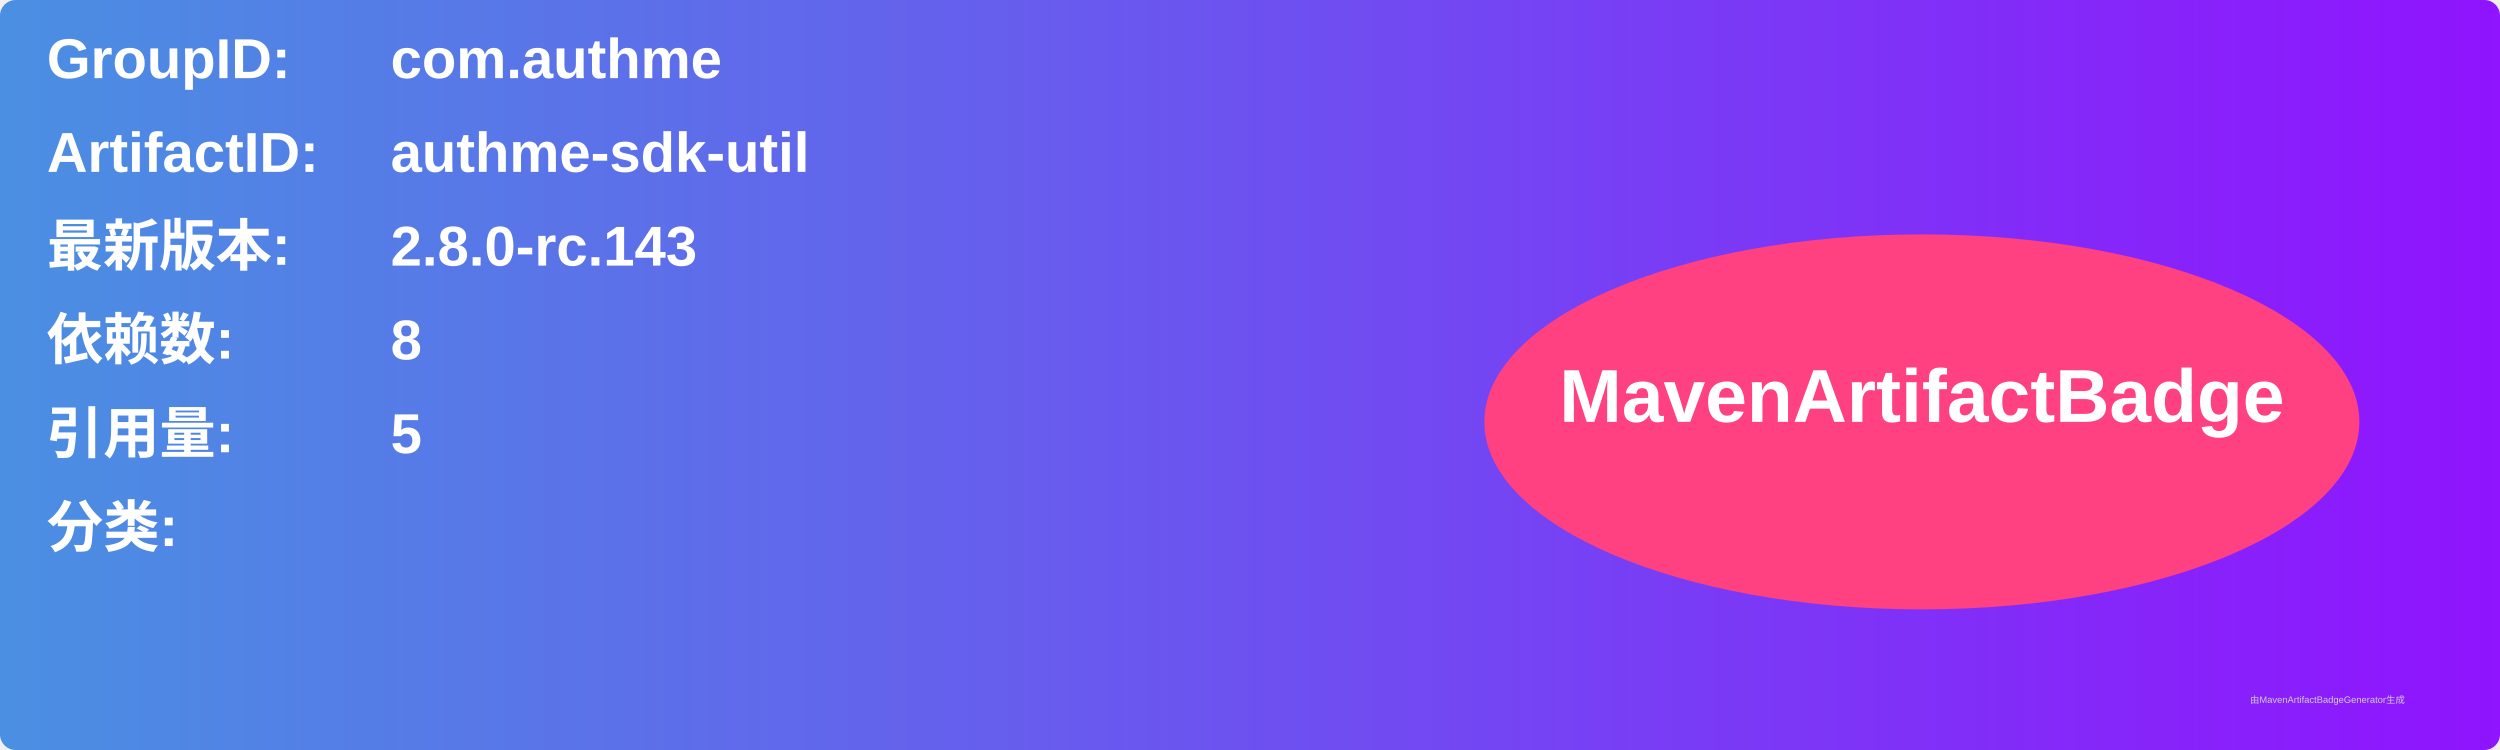
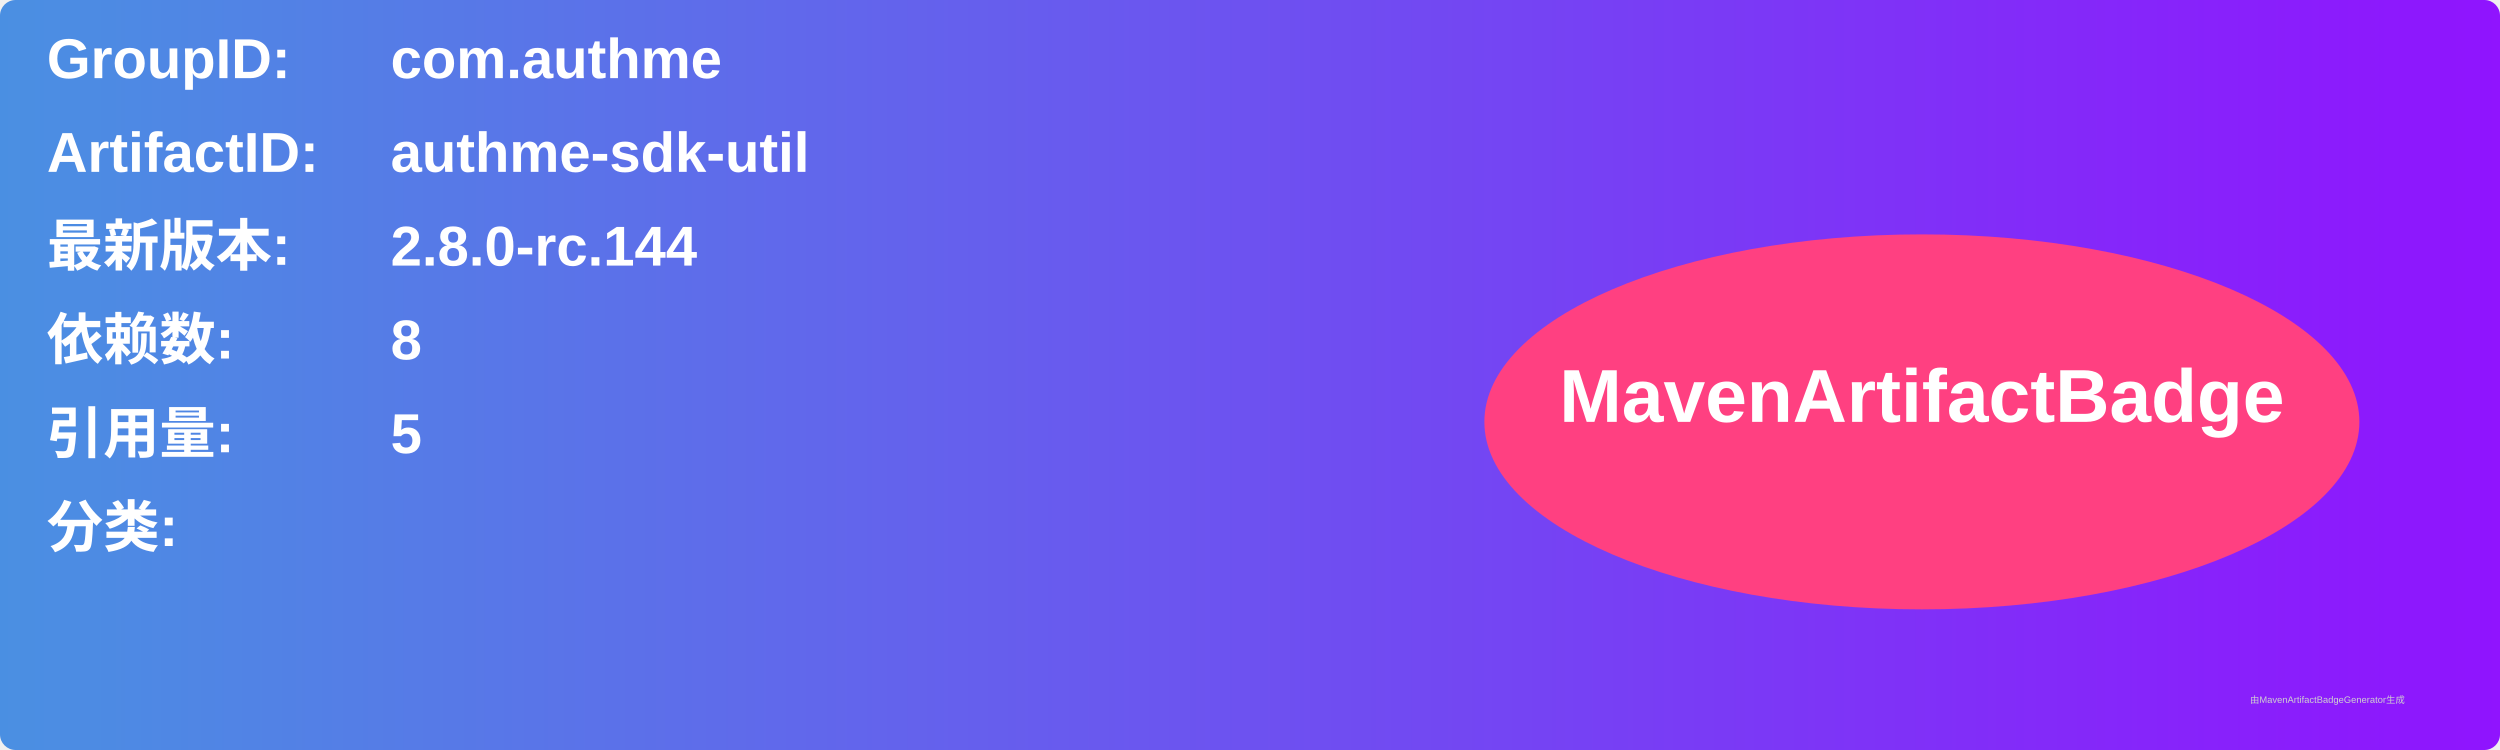
<svg xmlns="http://www.w3.org/2000/svg" width="800" height="240" viewBox="0 0 800 240">
  <linearGradient id="grad" x1="0%" y1="0%" x2="100%" y2="0%">
    <stop offset="0%" stop-color="#4a90e2" />
    <stop offset="100%" stop-color="#9013fe" />
  </linearGradient>
  <rect width="100%" height="100%" rx="5" ry="5" fill="url(#grad)" />
  <g transform="translate(15, 15)">
    <text x="0" y="10" font-family="Arial" font-size="18" fill="white" font-weight="bold" width="260">GroupID:</text>
    <text x="110" y="10" font-family="Arial" font-size="18" fill="white" font-weight="bold" width="460">com.authme</text>
    <text x="0" y="40" font-family="Arial" font-size="18" fill="white" font-weight="bold" width="260">ArtifactID:</text>
    <text x="110" y="40" font-family="Arial" font-size="18" fill="white" font-weight="bold" width="460">authme-sdk-util</text>
    <text x="0" y="70" font-family="Arial" font-size="18" fill="white" font-weight="bold">最新版本:</text>
    <text x="110" y="70" font-family="Arial" font-size="18" fill="white" font-weight="bold">
-       <tspan font-weight="bold">2.8.0-rc.143</tspan>
+       <tspan font-weight="bold">2.8.0-rc.144</tspan>
    </text>
    <text x="0" y="100" font-family="Arial" font-size="18" fill="white" font-weight="bold">依赖数: </text>
    <text x="110" y="100" font-family="Arial" font-size="18" fill="white">
      <tspan font-weight="bold">8</tspan>
    </text>
    <text x="0" y="130" font-family="Arial" font-size="18" fill="white" font-weight="bold">引用量: </text>
    <text x="110" y="130" font-family="Arial" font-size="18" fill="white">
      <tspan font-weight="bold">5</tspan>
    </text>
    <text x="0" y="160" font-family="Arial" font-size="18" fill="white" font-weight="bold">分类:</text>
    <text x="10" y="190" font-family="Arial" font-size="10" fill="white">
      <tspan font-weight="bold" />
    </text>
    <ellipse cx="600" cy="120" rx="140" ry="60" fill="#ff4081" />
    <text x="600" y="120" text-anchor="middle" font-family="Arial" font-size="24" fill="white" font-weight="bold">MavenArtifactBadge</text>
  </g>
  <text x="720" y="225" font-family="Arial" font-size="3" fill="#d0d0d0">由MavenArtifactBadgeGenerator生成</text>
</svg>
